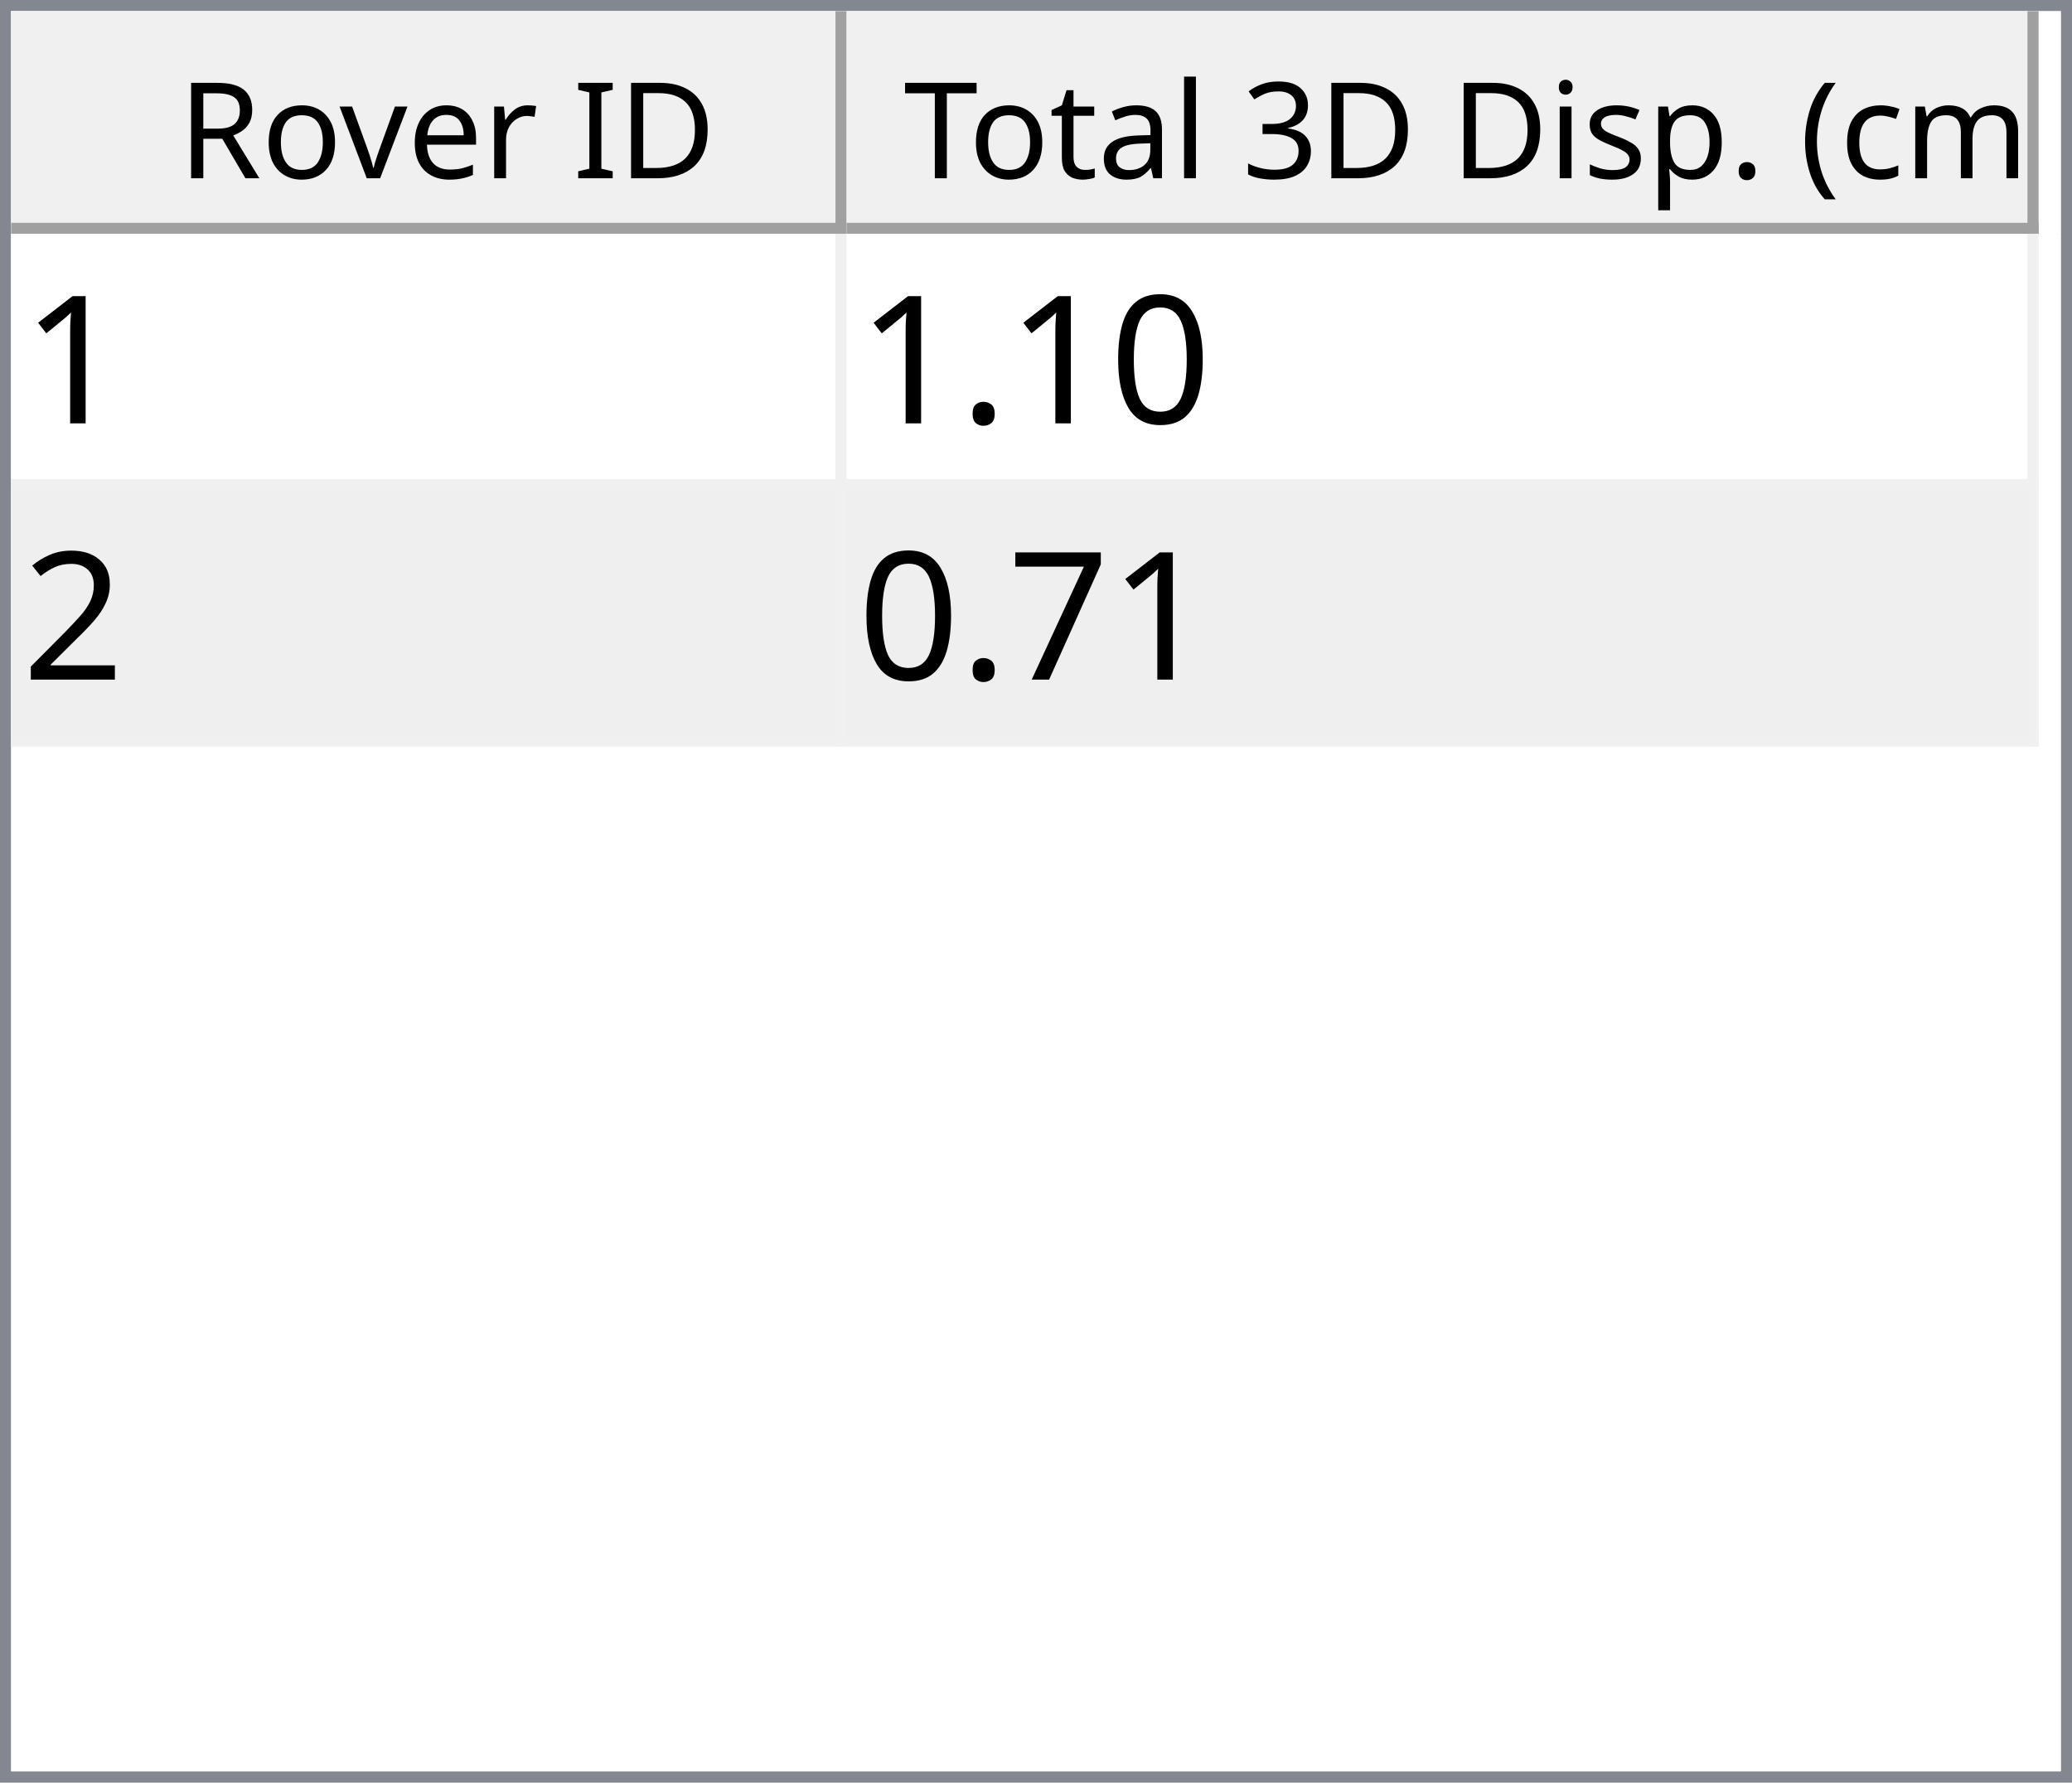
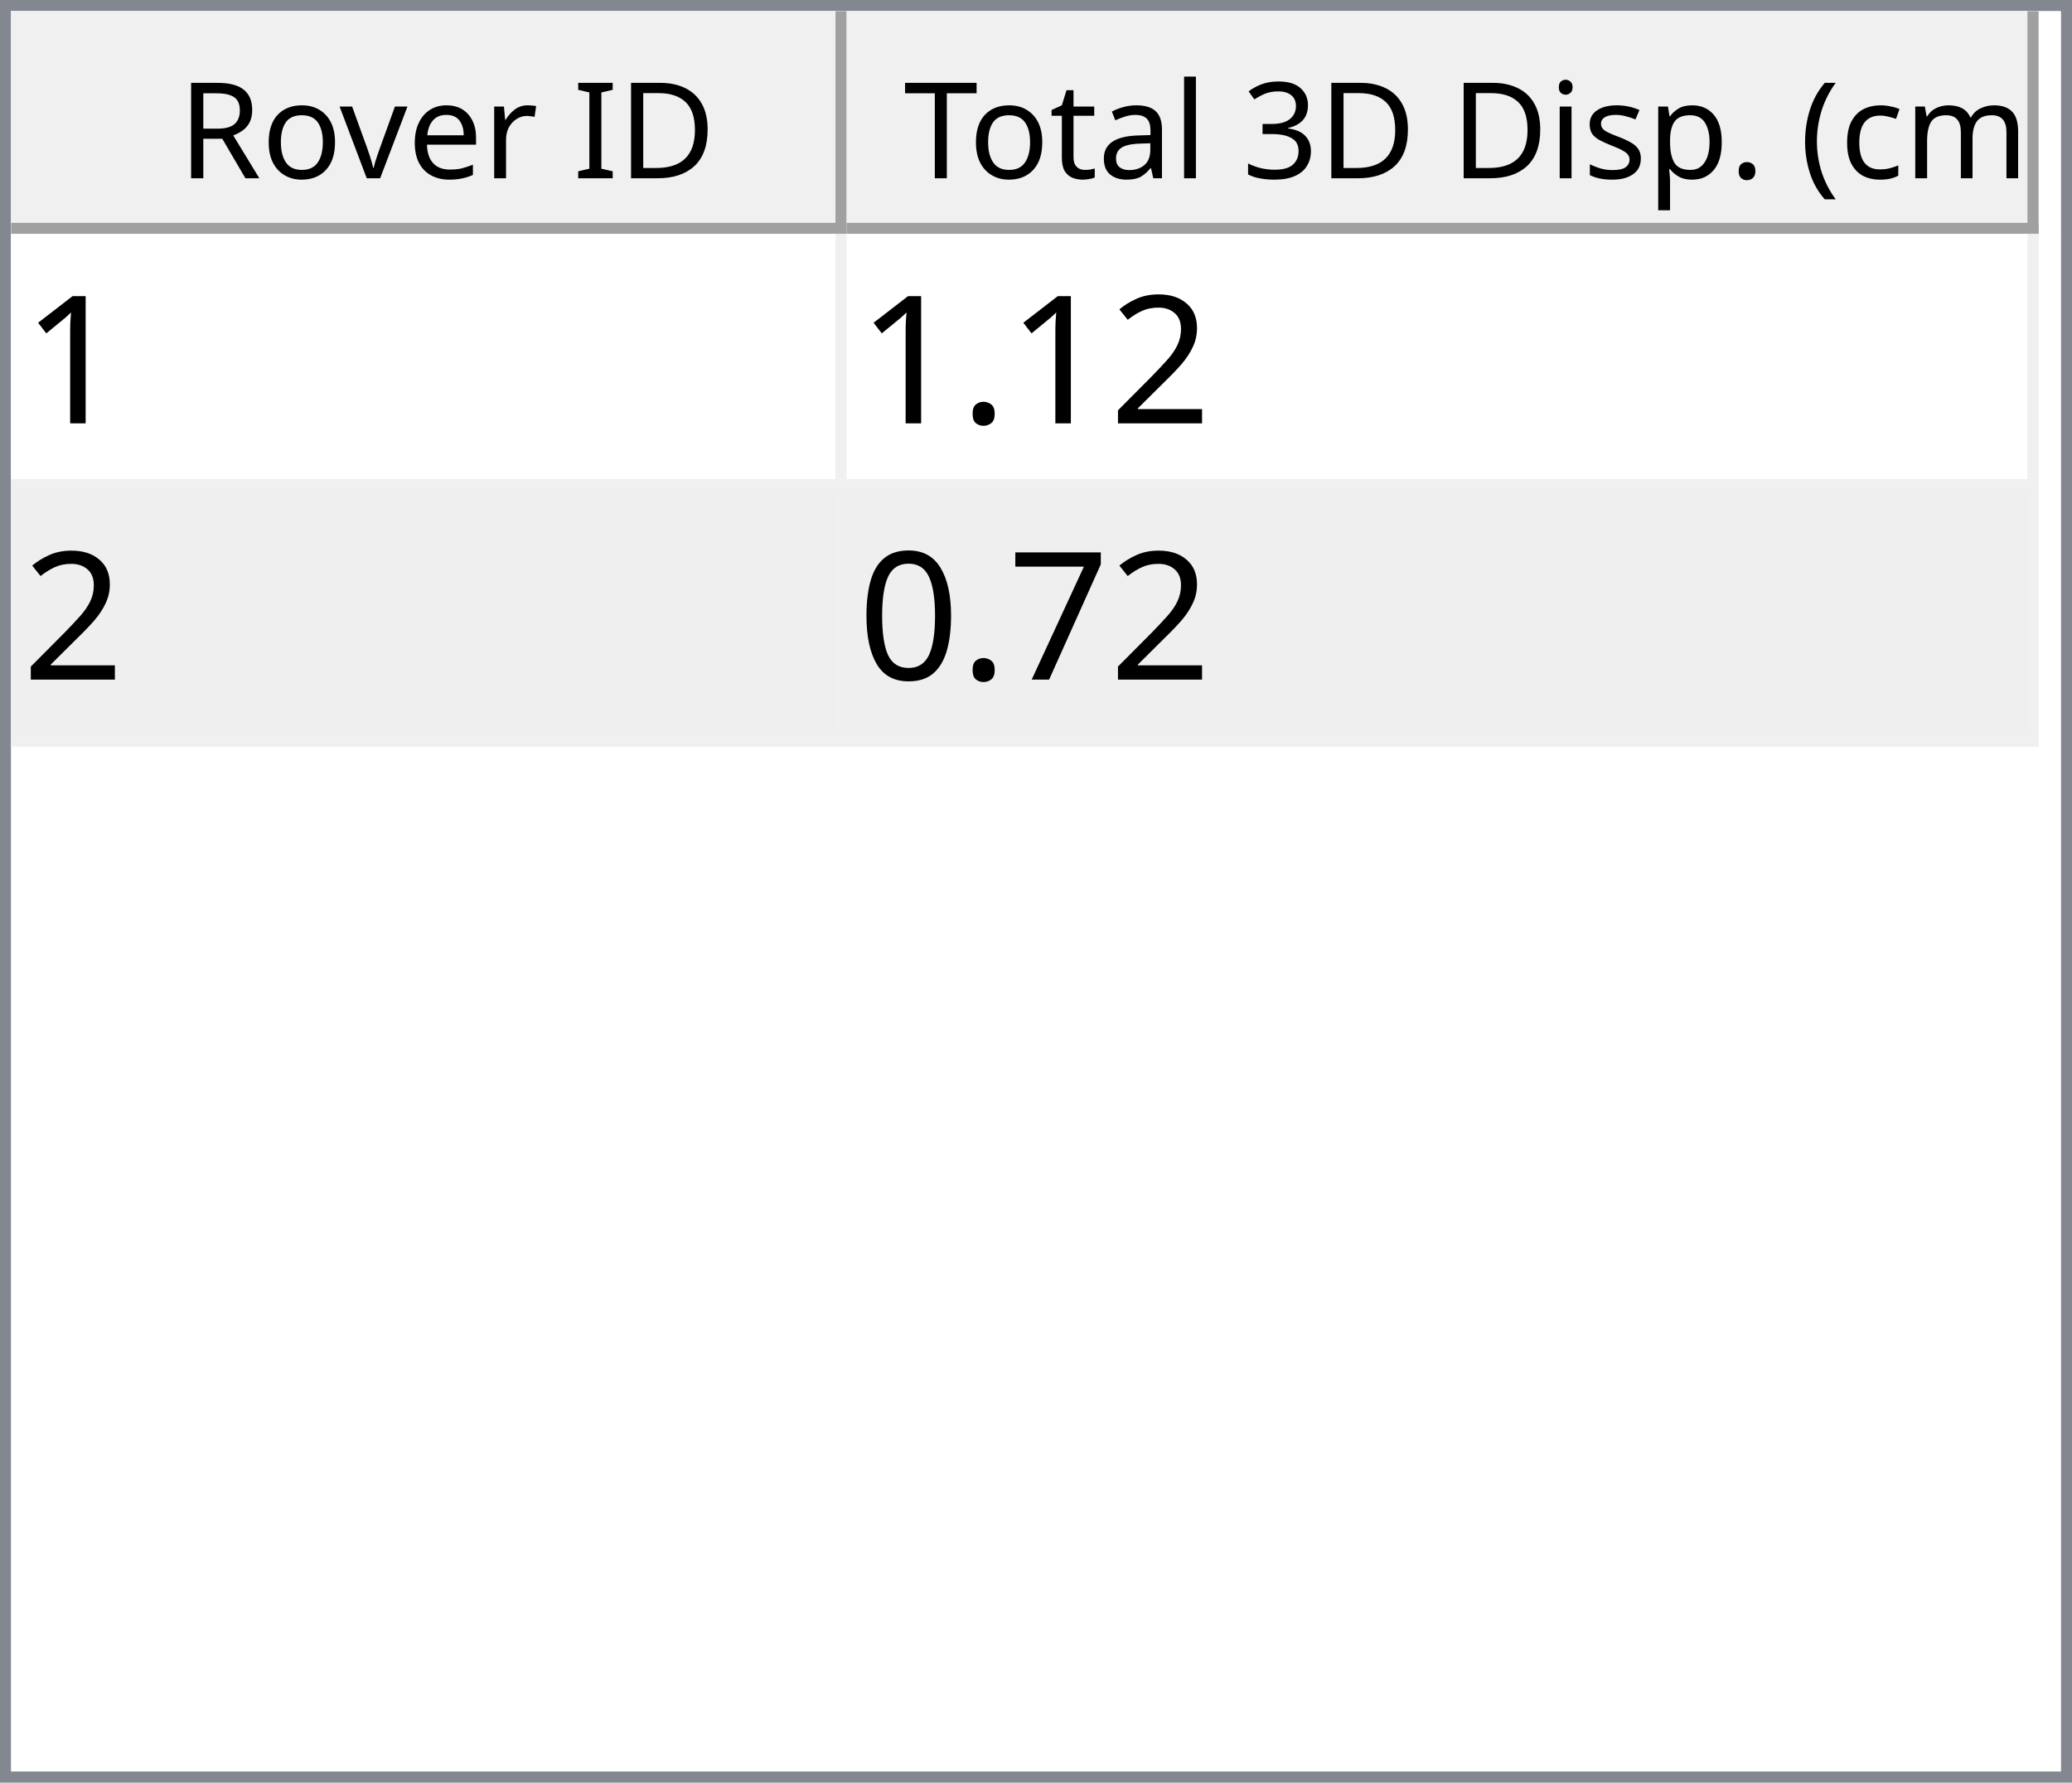
<svg xmlns="http://www.w3.org/2000/svg" style="fill-opacity:1; color-rendering:auto; color-interpolation:auto; text-rendering:auto; stroke:black; stroke-linecap:square; stroke-miterlimit:10; shape-rendering:auto; stroke-opacity:1; fill:black; stroke-dasharray:none; font-weight:normal; stroke-width:1; font-family:'Dialog'; font-style:normal; stroke-linejoin:miter; font-size:12px; stroke-dashoffset:0; image-rendering:auto;" width="186" height="160">
  <defs id="genericDefs" />
  <g>
    <defs id="defs1">
      <clipPath clipPathUnits="userSpaceOnUse" id="clipPath1">
        <path d="M0 0 L186 0 L186 160 L0 160 L0 0 Z" />
      </clipPath>
      <clipPath clipPathUnits="userSpaceOnUse" id="clipPath2">
        <path d="M0 0 L0 160 L186 160 L186 0 Z" />
      </clipPath>
      <clipPath clipPathUnits="userSpaceOnUse" id="clipPath3">
        <path d="M0 0 L0 20 L184 20 L184 0 Z" />
      </clipPath>
      <clipPath clipPathUnits="userSpaceOnUse" id="clipPath4">
        <path d="M0 0 L0 20 L75 20 L75 0 Z" />
      </clipPath>
      <clipPath clipPathUnits="userSpaceOnUse" id="clipPath5">
        <path d="M1 1 L1 19 L74 19 L74 1 Z" />
      </clipPath>
      <clipPath clipPathUnits="userSpaceOnUse" id="clipPath6">
        <path d="M0 0 L0 18 L73 18 L73 0 Z" />
      </clipPath>
      <clipPath clipPathUnits="userSpaceOnUse" id="clipPath7">
        <path d="M-0.5 -0.5 L-0.5 19.5 L74.5 19.5 L74.5 -0.5 Z" />
      </clipPath>
      <clipPath clipPathUnits="userSpaceOnUse" id="clipPath8">
        <path d="M0 0 L0 20 L107 20 L107 0 Z" />
      </clipPath>
      <clipPath clipPathUnits="userSpaceOnUse" id="clipPath9">
        <path d="M1 1 L1 19 L106 19 L106 1 Z" />
      </clipPath>
      <clipPath clipPathUnits="userSpaceOnUse" id="clipPath10">
        <path d="M0 0 L0 18 L105 18 L105 0 Z" />
      </clipPath>
      <clipPath clipPathUnits="userSpaceOnUse" id="clipPath11">
        <path d="M-0.5 -0.5 L-0.5 19.5 L106.5 19.5 L106.5 -0.5 Z" />
      </clipPath>
      <clipPath clipPathUnits="userSpaceOnUse" id="clipPath12">
        <path d="M0 0 L0 138 L184 138 L184 0 Z" />
      </clipPath>
      <clipPath clipPathUnits="userSpaceOnUse" id="clipPath13">
        <path d="M0 0 L0 46 L182 46 L182 0 Z" />
      </clipPath>
      <clipPath clipPathUnits="userSpaceOnUse" id="clipPath14">
        <path d="M-0.5 -0.5 L-0.5 45.5 L181.5 45.5 L181.5 -0.5 Z" />
      </clipPath>
      <clipPath clipPathUnits="userSpaceOnUse" id="clipPath15">
        <path d="M0 0 L0 22 L74 22 L74 0 Z" />
      </clipPath>
      <clipPath clipPathUnits="userSpaceOnUse" id="clipPath16">
        <path d="M0 0 L0 22 L106 22 L106 0 Z" />
      </clipPath>
      <font horiz-adv-x="64.551" id="font1">
        <font-face ascent="107.91" descent="25.098" units-per-em="100" style="font-style:normal; font-family:Segoe UI; font-weight:normal;" />
        <missing-glyph horiz-adv-x="64.551" d="M8.109 0 L8.109 68.266 L56.453 68.266 L56.453 0 L8.109 0 ZM15.328 7.234 L49.219 7.234 L49.219 61.031 L15.328 61.031 L15.328 7.234 Z" />
        <glyph unicode="D" horiz-adv-x="70.117" d="M9.188 0 L9.188 70.016 L28.516 70.016 Q65.531 70.016 65.531 35.891 Q65.531 19.672 55.25 9.836 Q44.969 0 27.734 0 L9.188 0 ZM17.391 62.594 L17.391 7.422 L27.828 7.422 Q41.609 7.422 49.273 14.797 Q56.938 22.172 56.938 35.688 Q56.938 62.594 28.328 62.594 L17.391 62.594 Z" />
        <glyph unicode="I" horiz-adv-x="26.611" d="M17.391 0 L9.188 0 L9.188 70.016 L17.391 70.016 L17.391 0 Z" />
        <glyph unicode=" " horiz-adv-x="27.393" d="" />
        <glyph unicode="r" horiz-adv-x="34.766" d="M34.188 41.891 Q32.078 43.5 28.125 43.5 Q23 43.5 19.555 38.672 Q16.109 33.844 16.109 25.484 L16.109 0 L8.109 0 L8.109 50 L16.109 50 L16.109 39.703 L16.312 39.703 Q18.016 44.969 21.531 47.922 Q25.047 50.875 29.391 50.875 Q32.516 50.875 34.188 50.203 L34.188 41.891 Z" />
        <glyph unicode="e" horiz-adv-x="52.295" d="M48.297 23 L12.984 23 Q13.188 14.656 17.484 10.109 Q21.781 5.562 29.297 5.562 Q37.75 5.562 44.828 11.141 L44.828 3.609 Q38.234 -1.172 27.391 -1.172 Q16.797 -1.172 10.742 5.641 Q4.688 12.453 4.688 24.812 Q4.688 36.469 11.305 43.82 Q17.922 51.172 27.734 51.172 Q37.547 51.172 42.922 44.828 Q48.297 38.484 48.297 27.203 L48.297 23 ZM40.094 29.781 Q40.047 36.719 36.75 40.578 Q33.453 44.438 27.594 44.438 Q21.922 44.438 17.969 40.383 Q14.016 36.328 13.094 29.781 L40.094 29.781 Z" />
        <glyph unicode="v" horiz-adv-x="47.9" d="M47.406 50 L27.484 0 L19.625 0 L0.688 50 L9.469 50 L22.172 13.672 Q23.578 9.672 23.922 6.688 L24.125 6.688 Q24.609 10.453 25.688 13.484 L38.969 50 L47.406 50 Z" />
        <glyph unicode="o" horiz-adv-x="58.594" d="M29 -1.172 Q17.922 -1.172 11.305 5.836 Q4.688 12.844 4.688 24.422 Q4.688 37.016 11.57 44.094 Q18.453 51.172 30.172 51.172 Q41.359 51.172 47.633 44.289 Q53.906 37.406 53.906 25.203 Q53.906 13.234 47.141 6.031 Q40.375 -1.172 29 -1.172 ZM29.594 44.438 Q21.875 44.438 17.383 39.188 Q12.891 33.938 12.891 24.703 Q12.891 15.828 17.43 10.695 Q21.969 5.562 29.594 5.562 Q37.359 5.562 41.531 10.594 Q45.703 15.625 45.703 24.906 Q45.703 34.281 41.531 39.359 Q37.359 44.438 29.594 44.438 Z" />
        <glyph unicode="R" horiz-adv-x="59.814" d="M59.375 0 L49.609 0 L37.891 19.625 Q36.281 22.359 34.766 24.289 Q33.25 26.219 31.664 27.438 Q30.078 28.656 28.25 29.219 Q26.422 29.781 24.125 29.781 L17.391 29.781 L17.391 0 L9.188 0 L9.188 70.016 L30.078 70.016 Q34.672 70.016 38.555 68.867 Q42.438 67.719 45.289 65.375 Q48.141 63.031 49.758 59.547 Q51.375 56.062 51.375 51.375 Q51.375 47.703 50.273 44.656 Q49.172 41.609 47.148 39.211 Q45.125 36.812 42.266 35.133 Q39.406 33.453 35.844 32.516 L35.844 32.328 Q37.594 31.547 38.891 30.547 Q40.188 29.547 41.359 28.18 Q42.531 26.812 43.68 25.078 Q44.828 23.344 46.234 21.047 L59.375 0 ZM17.391 62.594 L17.391 37.203 L28.516 37.203 Q31.594 37.203 34.203 38.133 Q36.812 39.062 38.719 40.797 Q40.625 42.531 41.703 45.047 Q42.781 47.562 42.781 50.688 Q42.781 56.297 39.141 59.445 Q35.5 62.594 28.609 62.594 L17.391 62.594 Z" />
        <glyph unicode=")" horiz-adv-x="30.176" d="M8.297 -15.922 L1.172 -15.922 Q16.406 2.344 16.406 26.812 Q16.406 51.469 1.078 70.016 L8.297 70.016 Q23.531 52.156 23.531 26.703 Q23.531 1.375 8.297 -15.922 Z" />
        <glyph unicode="m" horiz-adv-x="86.133" d="M79.109 0 L71.094 0 L71.094 28.719 Q71.094 37.016 68.531 40.727 Q65.969 44.438 59.906 44.438 Q54.781 44.438 51.195 39.75 Q47.609 35.062 47.609 28.516 L47.609 0 L39.594 0 L39.594 29.688 Q39.594 44.438 28.219 44.438 Q22.953 44.438 19.531 40.016 Q16.109 35.594 16.109 28.516 L16.109 0 L8.109 0 L8.109 50 L16.109 50 L16.109 42.094 L16.312 42.094 Q21.625 51.172 31.844 51.172 Q36.969 51.172 40.773 48.312 Q44.578 45.453 46 40.828 Q51.562 51.172 62.594 51.172 Q79.109 51.172 79.109 30.812 L79.109 0 Z" />
        <glyph unicode="c" horiz-adv-x="46.191" d="M42.188 2.297 Q36.422 -1.172 28.516 -1.172 Q17.828 -1.172 11.258 5.789 Q4.688 12.75 4.688 23.828 Q4.688 36.188 11.766 43.68 Q18.844 51.172 30.672 51.172 Q37.25 51.172 42.281 48.734 L42.281 40.531 Q36.719 44.438 30.375 44.438 Q22.703 44.438 17.797 38.945 Q12.891 33.453 12.891 24.516 Q12.891 15.719 17.508 10.641 Q22.125 5.562 29.891 5.562 Q36.422 5.562 42.188 9.906 L42.188 2.297 Z" />
        <glyph unicode="(" horiz-adv-x="30.176" d="M29.109 -15.922 L21.969 -15.922 Q6.844 1.375 6.844 26.703 Q6.844 52.156 21.969 70.016 L29.203 70.016 Q13.875 51.469 13.875 26.812 Q13.875 2.344 29.109 -15.922 Z" />
        <glyph unicode="." horiz-adv-x="21.68" d="M10.891 -1.078 Q8.641 -1.078 7.055 0.539 Q5.469 2.156 5.469 4.391 Q5.469 6.641 7.055 8.273 Q8.641 9.906 10.891 9.906 Q13.188 9.906 14.797 8.273 Q16.406 6.641 16.406 4.391 Q16.406 2.156 14.797 0.539 Q13.188 -1.078 10.891 -1.078 Z" />
        <glyph unicode="p" horiz-adv-x="58.789" d="M16.312 7.234 L16.109 7.234 L16.109 -23 L8.109 -23 L8.109 50 L16.109 50 L16.109 41.219 L16.312 41.219 Q22.219 51.172 33.594 51.172 Q43.266 51.172 48.688 44.461 Q54.109 37.75 54.109 26.469 Q54.109 13.922 48 6.375 Q41.891 -1.172 31.297 -1.172 Q21.578 -1.172 16.312 7.234 ZM16.109 27.391 L16.109 20.406 Q16.109 14.203 20.141 9.883 Q24.172 5.562 30.375 5.562 Q37.641 5.562 41.773 11.133 Q45.906 16.703 45.906 26.609 Q45.906 34.969 42.047 39.703 Q38.188 44.438 31.594 44.438 Q24.609 44.438 20.359 39.578 Q16.109 34.719 16.109 27.391 Z" />
        <glyph unicode="s" horiz-adv-x="42.432" d="M5.078 1.812 L5.078 10.406 Q11.625 5.562 19.484 5.562 Q30.031 5.562 30.031 12.594 Q30.031 14.594 29.125 15.992 Q28.219 17.391 26.68 18.461 Q25.141 19.531 23.07 20.383 Q21 21.234 18.609 22.172 Q15.281 23.484 12.766 24.828 Q10.25 26.172 8.57 27.859 Q6.891 29.547 6.031 31.695 Q5.172 33.844 5.172 36.719 Q5.172 40.234 6.789 42.945 Q8.406 45.656 11.086 47.484 Q13.766 49.312 17.211 50.242 Q20.656 51.172 24.312 51.172 Q30.812 51.172 35.938 48.922 L35.938 40.828 Q30.422 44.438 23.25 44.438 Q21 44.438 19.195 43.922 Q17.391 43.406 16.094 42.477 Q14.797 41.547 14.086 40.258 Q13.375 38.969 13.375 37.406 Q13.375 35.453 14.086 34.133 Q14.797 32.812 16.164 31.789 Q17.531 30.766 19.484 29.938 Q21.438 29.109 23.922 28.125 Q27.25 26.859 29.883 25.516 Q32.516 24.172 34.375 22.484 Q36.234 20.797 37.234 18.602 Q38.234 16.406 38.234 13.375 Q38.234 9.672 36.602 6.938 Q34.969 4.203 32.234 2.398 Q29.5 0.594 25.93 -0.289 Q22.359 -1.172 18.453 -1.172 Q10.75 -1.172 5.078 1.812 Z" />
        <glyph unicode="i" horiz-adv-x="24.219" d="M12.203 62.703 Q10.062 62.703 8.547 64.164 Q7.031 65.625 7.031 67.875 Q7.031 70.125 8.547 71.609 Q10.062 73.094 12.203 73.094 Q14.406 73.094 15.945 71.609 Q17.484 70.125 17.484 67.875 Q17.484 65.719 15.945 64.211 Q14.406 62.703 12.203 62.703 ZM16.109 0 L8.109 0 L8.109 50 L16.109 50 L16.109 0 Z" />
        <glyph unicode="3" horiz-adv-x="53.906" d="M46.531 19.828 Q46.531 15.094 44.75 11.211 Q42.969 7.328 39.719 4.57 Q36.469 1.812 31.93 0.297 Q27.391 -1.219 21.922 -1.219 Q11.922 -1.219 6 2.594 L6 11.188 Q13.094 5.609 22.219 5.609 Q25.875 5.609 28.828 6.539 Q31.781 7.469 33.906 9.227 Q36.031 10.984 37.18 13.477 Q38.328 15.969 38.328 19.094 Q38.328 32.812 18.797 32.812 L12.984 32.812 L12.984 39.594 L18.5 39.594 Q35.797 39.594 35.797 52.484 Q35.797 64.406 22.609 64.406 Q15.188 64.406 8.688 59.422 L8.688 67.188 Q15.375 71.188 24.609 71.188 Q29 71.188 32.57 69.969 Q36.141 68.75 38.68 66.555 Q41.219 64.359 42.609 61.281 Q44 58.203 44 54.5 Q44 40.672 30.031 36.719 L30.031 36.531 Q33.594 36.141 36.625 34.797 Q39.656 33.453 41.852 31.305 Q44.047 29.156 45.289 26.25 Q46.531 23.344 46.531 19.828 Z" />
        <glyph unicode="l" horiz-adv-x="24.219" d="M16.109 0 L8.109 0 L8.109 74.031 L16.109 74.031 L16.109 0 Z" />
        <glyph unicode="a" horiz-adv-x="50.879" d="M43.891 0 L35.891 0 L35.891 7.812 L35.688 7.812 Q30.469 -1.172 20.312 -1.172 Q12.844 -1.172 8.617 2.781 Q4.391 6.734 4.391 13.281 Q4.391 27.297 20.906 29.594 L35.891 31.688 Q35.891 44.438 25.594 44.438 Q16.547 44.438 9.281 38.281 L9.281 46.484 Q16.656 51.172 26.266 51.172 Q43.891 51.172 43.891 32.516 L43.891 0 ZM35.891 25.297 L23.828 23.641 Q18.266 22.859 15.43 20.875 Q12.594 18.891 12.594 13.875 Q12.594 10.203 15.211 7.883 Q17.828 5.562 22.172 5.562 Q28.125 5.562 32.008 9.742 Q35.891 13.922 35.891 20.312 L35.891 25.297 Z" />
        <glyph unicode="t" horiz-adv-x="33.887" d="M31.297 0.484 Q28.469 -1.078 23.828 -1.078 Q10.688 -1.078 10.688 13.578 L10.688 43.172 L2.094 43.172 L2.094 50 L10.688 50 L10.688 62.203 L18.703 64.797 L18.703 50 L31.297 50 L31.297 43.172 L18.703 43.172 L18.703 14.984 Q18.703 9.969 20.414 7.82 Q22.125 5.672 26.078 5.672 Q29.109 5.672 31.297 7.328 L31.297 0.484 Z" />
        <glyph unicode="T" horiz-adv-x="52.393" d="M50.594 62.594 L30.375 62.594 L30.375 0 L22.172 0 L22.172 62.594 L2 62.594 L2 70.016 L50.594 70.016 L50.594 62.594 Z" />
      </font>
      <font horiz-adv-x="75.0" id="font2">
        <font-face ascent="100.537" descent="21.973" units-per-em="100" style="font-style:normal; font-family:sans-serif; font-weight:normal;" />
        <missing-glyph horiz-adv-x="75.0" d="M12.5 0 L12.5 62.5 L62.5 62.5 L62.5 0 L12.5 0 ZM14.062 1.562 L60.938 1.562 L60.938 60.938 L14.062 60.938 L14.062 1.562 Z" />
        <glyph unicode="1" horiz-adv-x="55.615" d="M37.25 0 L28.469 0 L28.469 56 Q25.297 52.984 20.141 49.953 Q14.984 46.922 10.891 45.406 L10.891 53.906 Q18.266 57.375 23.781 62.305 Q29.297 67.234 31.594 71.875 L37.25 71.875 L37.25 0 Z" />
+         <glyph unicode="2" horiz-adv-x="55.615" d="M50.344 8.453 L50.344 0 L3.031 0 Q2.938 3.172 4.047 6.109 Q5.859 10.938 9.836 15.625 Q13.812 20.312 21.344 26.469 Q33.016 36.031 37.117 41.625 Q41.219 47.219 41.219 52.203 Q41.219 57.422 37.477 61.008 Q33.734 64.594 27.734 64.594 Q21.391 64.594 17.578 60.789 Q13.766 56.984 13.719 50.25 L4.688 51.172 Q5.609 61.281 11.664 66.578 Q17.719 71.875 27.938 71.875 Q38.234 71.875 44.242 66.164 Q50.25 60.453 50.25 52 Q50.25 47.703 48.492 43.555 Q46.734 39.406 42.656 34.812 Q38.578 30.219 29.109 22.219 Q21.188 15.578 18.945 13.211 Q16.703 10.844 15.234 8.453 L50.344 8.453 Z" />
+         <glyph unicode="." horiz-adv-x="27.783" d="M9.078 0 L9.078 10.016 L19.094 10.016 L19.094 0 L9.078 0 Z" />
+         <glyph unicode="7" horiz-adv-x="55.615" d="M4.734 62.203 L4.734 70.656 L51.078 70.656 L51.078 63.812 Q44.234 56.547 37.523 44.484 Q30.812 32.422 27.156 19.672 Q24.516 10.688 23.781 0 L14.75 0 Q14.891 8.453 18.062 20.414 Q21.234 32.375 27.172 43.484 Q33.109 54.594 39.797 62.203 L4.734 62.203 Z" />
        <glyph unicode="0" horiz-adv-x="55.615" d="M4.156 35.297 Q4.156 48 6.766 55.742 Q9.375 63.484 14.523 67.68 Q19.672 71.875 27.484 71.875 Q33.25 71.875 37.594 69.555 Q41.938 67.234 44.773 62.867 Q47.609 58.5 49.219 52.227 Q50.828 45.953 50.828 35.297 Q50.828 22.703 48.242 14.969 Q45.656 7.234 40.508 3.008 Q35.359 -1.219 27.484 -1.219 Q17.141 -1.219 11.234 6.203 Q4.156 15.141 4.156 35.297 ZM13.188 35.297 Q13.188 17.672 17.312 11.836 Q21.438 6 27.484 6 Q33.547 6 37.672 11.859 Q41.797 17.719 41.797 35.297 Q41.797 52.984 37.672 58.789 Q33.547 64.594 27.391 64.594 Q21.344 64.594 17.719 59.469 Q13.188 52.938 13.188 35.297 Z" />
-         <glyph unicode="." horiz-adv-x="27.783" d="M9.078 0 L9.078 10.016 L19.094 10.016 L19.094 0 L9.078 0 Z" />
-         <glyph unicode="2" horiz-adv-x="55.615" d="M50.344 8.453 L50.344 0 L3.031 0 Q2.938 3.172 4.047 6.109 Q5.859 10.938 9.836 15.625 Q13.812 20.312 21.344 26.469 Q33.016 36.031 37.117 41.625 Q41.219 47.219 41.219 52.203 Q41.219 57.422 37.477 61.008 Q33.734 64.594 27.734 64.594 Q21.391 64.594 17.578 60.789 Q13.766 56.984 13.719 50.25 L4.688 51.172 Q5.609 61.281 11.664 66.578 Q17.719 71.875 27.938 71.875 Q38.234 71.875 44.242 66.164 Q50.25 60.453 50.25 52 Q50.25 47.703 48.492 43.555 Q46.734 39.406 42.656 34.812 Q38.578 30.219 29.109 22.219 Q21.188 15.578 18.945 13.211 Q16.703 10.844 15.234 8.453 L50.344 8.453 Z" />
-         <glyph unicode="7" horiz-adv-x="55.615" d="M4.734 62.203 L4.734 70.656 L51.078 70.656 L51.078 63.812 Q44.234 56.547 37.523 44.484 Q30.812 32.422 27.156 19.672 Q24.516 10.688 23.781 0 L14.75 0 Q14.891 8.453 18.062 20.414 Q21.234 32.375 27.172 43.484 Q33.109 54.594 39.797 62.203 L4.734 62.203 Z" />
      </font>
    </defs>
    <g style="fill:white; stroke:white;">
      <rect x="0" y="0" width="186" style="clip-path:url(#clipPath1); stroke:none;" height="160" />
    </g>
    <g style="fill:white; text-rendering:optimizeSpeed; color-rendering:optimizeSpeed; image-rendering:optimizeSpeed; shape-rendering:crispEdges; stroke:white; color-interpolation:sRGB;">
      <rect x="0" width="186" height="160" y="0" style="stroke:none;" />
      <path style="stroke:none;" d="M0 160 L186 160 L186 0 L0 0 Z" />
    </g>
    <g style="fill:rgb(240,240,240); font-family:'Segoe UI'; stroke:rgb(240,240,240);">
      <rect x="0" y="0" width="186" style="clip-path:url(#clipPath2); stroke:none;" height="160" />
    </g>
    <g style="fill:rgb(130,135,144); font-family:'Segoe UI'; stroke:rgb(130,135,144);">
      <path d="M0 0 L186 0 L186 160 L0 160 L0 0 ZM1 1 L185 1 L185 159 L1 159 L1 1 Z" style="fill-rule:evenodd; clip-path:url(#clipPath2); stroke:none;" />
    </g>
    <g style="fill:white; font-family:'Segoe UI'; stroke:white;" transform="translate(1,1)">
      <rect x="0" y="0" width="184" style="clip-path:url(#clipPath3); stroke:none;" height="20" />
    </g>
    <g style="fill:rgb(240,240,240); font-family:'Segoe UI'; stroke:rgb(240,240,240);" transform="translate(1,1)">
      <rect x="0" y="0" width="75" style="clip-path:url(#clipPath4); stroke:none;" height="20" />
    </g>
    <g style="font-family:'Segoe UI';" transform="translate(2,2)">
      <text x="14" xml:space="preserve" y="14" style="clip-path:url(#clipPath6); stroke:none;">Rover ID</text>
    </g>
    <g style="fill:rgb(160,160,160); font-family:'Segoe UI'; stroke:rgb(160,160,160); stroke-linejoin:bevel;" transform="translate(1.5,1.5)">
      <line x1="74" x2="74" y1="0" style="fill:none; clip-path:url(#clipPath7);" y2="19" />
    </g>
    <g style="fill:rgb(160,160,160); font-family:'Segoe UI'; stroke:rgb(160,160,160); stroke-linejoin:bevel;" transform="matrix(1,0,0,1,1,1) translate(0.5,0.5)">
      <line x1="0" x2="74" y1="19" style="fill:none; clip-path:url(#clipPath7);" y2="19" />
    </g>
    <g style="fill:rgb(240,240,240); font-family:'Segoe UI'; stroke:rgb(240,240,240);" transform="translate(76,1)">
      <rect x="0" y="0" width="107" style="clip-path:url(#clipPath8); stroke:none;" height="20" />
    </g>
    <g style="font-family:'Segoe UI';" transform="translate(77,2)">
      <text x="1" xml:space="preserve" y="14" style="clip-path:url(#clipPath10); stroke:none;"> Total 3D Disp. (cm)</text>
    </g>
    <g style="fill:rgb(160,160,160); font-family:'Segoe UI'; stroke:rgb(160,160,160); stroke-linejoin:bevel;" transform="translate(76.5,1.5)">
      <line x1="106" x2="106" y1="0" style="fill:none; clip-path:url(#clipPath11);" y2="19" />
    </g>
    <g style="fill:rgb(160,160,160); font-family:'Segoe UI'; stroke:rgb(160,160,160); stroke-linejoin:bevel;" transform="matrix(1,0,0,1,76,1) translate(0.5,0.5)">
      <line x1="0" x2="106" y1="19" style="fill:none; clip-path:url(#clipPath11);" y2="19" />
    </g>
    <g style="fill:white; font-family:'Segoe UI'; stroke:white;" transform="translate(1,21)">
      <rect x="0" y="0" width="184" style="clip-path:url(#clipPath12); stroke:none;" height="138" />
    </g>
    <g style="fill:rgb(240,240,240); font-size:16px; font-family:sans-serif; stroke:rgb(240,240,240);" transform="translate(1,21)">
      <rect x="0" y="0" width="182" style="clip-path:url(#clipPath13); stroke:none;" height="46" />
      <line transform="translate(0.5,0.5)" x1="0" x2="181" y1="22" style="clip-path:url(#clipPath14); fill:none; stroke-linejoin:bevel;" y2="22" />
    </g>
    <g transform="matrix(1,0,0,1,1,21) translate(0.5,0.5)" style="fill:rgb(240,240,240); font-size:16px; font-family:sans-serif; stroke:rgb(240,240,240); stroke-linejoin:bevel;">
      <line x1="0" x2="181" y1="45" style="fill:none; clip-path:url(#clipPath14);" y2="45" />
    </g>
    <g transform="matrix(1,0,0,1,1,21) translate(0.5,0.5)" style="fill:rgb(240,240,240); font-size:16px; font-family:sans-serif; stroke:rgb(240,240,240); stroke-linejoin:bevel;">
      <line x1="74" x2="74" y1="0" style="fill:none; clip-path:url(#clipPath14);" y2="45" />
    </g>
    <g transform="matrix(1,0,0,1,1,21) translate(0.5,0.5)" style="fill:rgb(240,240,240); font-size:16px; font-family:sans-serif; stroke:rgb(240,240,240); stroke-linejoin:bevel;">
      <line x1="181" x2="181" y1="0" style="fill:none; clip-path:url(#clipPath14);" y2="45" />
    </g>
    <g style="fill:white; font-size:16px; font-family:sans-serif; stroke:white;" transform="matrix(1,0,0,1,1,21)">
      <rect x="0" y="0" width="74" style="clip-path:url(#clipPath15); stroke:none;" height="22" />
      <text x="1" y="17" style="fill:black; clip-path:url(#clipPath15); stroke:none;" xml:space="preserve">1</text>
    </g>
    <g style="fill:white; font-size:16px; font-family:sans-serif; stroke:white;" transform="matrix(1,0,0,1,1,21) translate(75,0)">
      <rect x="0" y="0" width="106" style="clip-path:url(#clipPath16); stroke:none;" height="22" />
-       <text x="1" y="17" style="fill:black; clip-path:url(#clipPath16); stroke:none;" xml:space="preserve">1.10</text>
+       <text x="1" y="17" style="fill:black; clip-path:url(#clipPath16); stroke:none;" xml:space="preserve">1.12</text>
    </g>
    <g style="fill:rgb(239,239,239); font-size:16px; font-family:sans-serif; stroke:rgb(239,239,239);" transform="matrix(1,0,0,1,1,21) translate(0,23)">
      <rect x="0" y="0" width="74" style="clip-path:url(#clipPath15); stroke:none;" height="22" />
      <text x="1" y="17" style="fill:black; clip-path:url(#clipPath15); stroke:none;" xml:space="preserve">2</text>
    </g>
    <g style="fill:rgb(239,239,239); font-size:16px; font-family:sans-serif; stroke:rgb(239,239,239);" transform="matrix(1,0,0,1,1,21) translate(75,23)">
      <rect x="0" y="0" width="106" style="clip-path:url(#clipPath16); stroke:none;" height="22" />
-       <text x="1" y="17" style="fill:black; clip-path:url(#clipPath16); stroke:none;" xml:space="preserve">0.71</text>
+       <text x="1" y="17" style="fill:black; clip-path:url(#clipPath16); stroke:none;" xml:space="preserve">0.72</text>
    </g>
  </g>
</svg>
